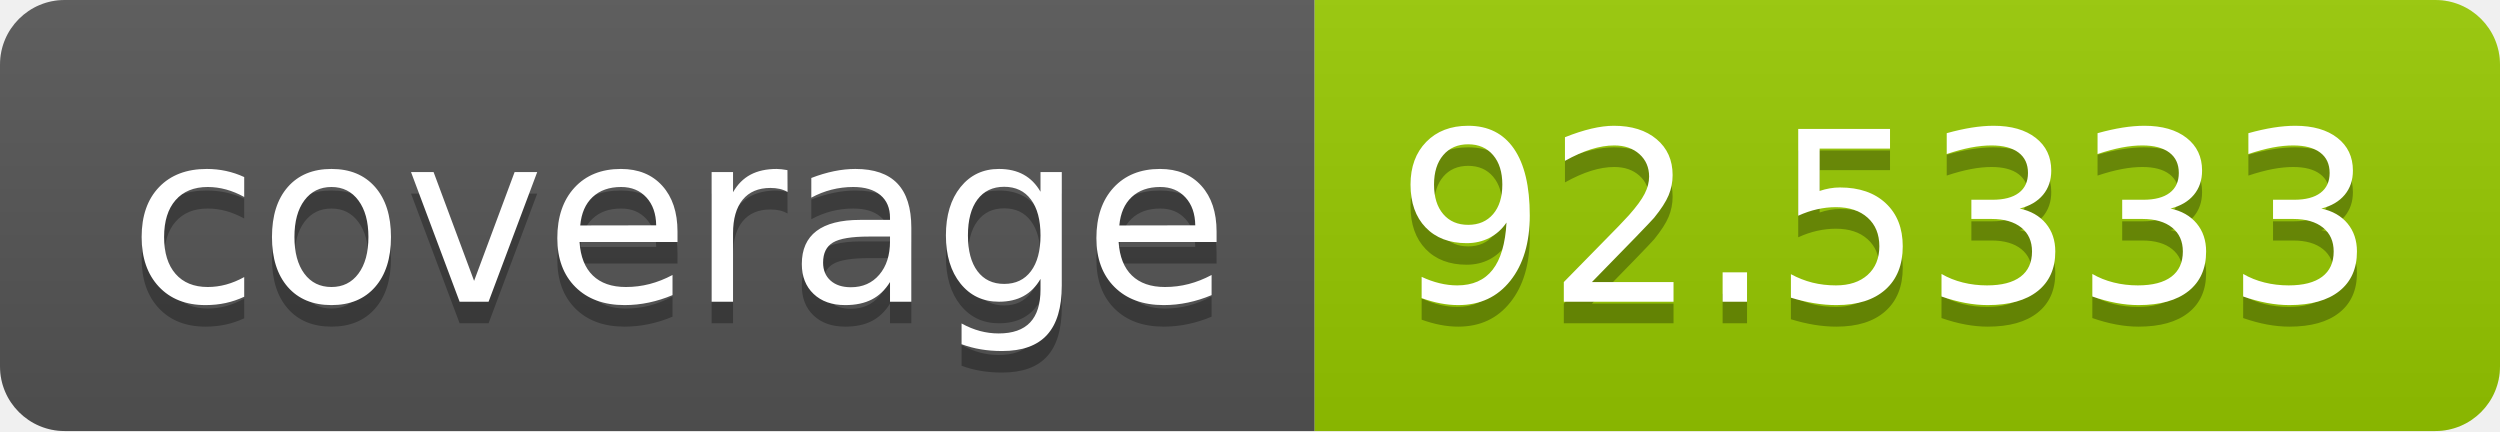
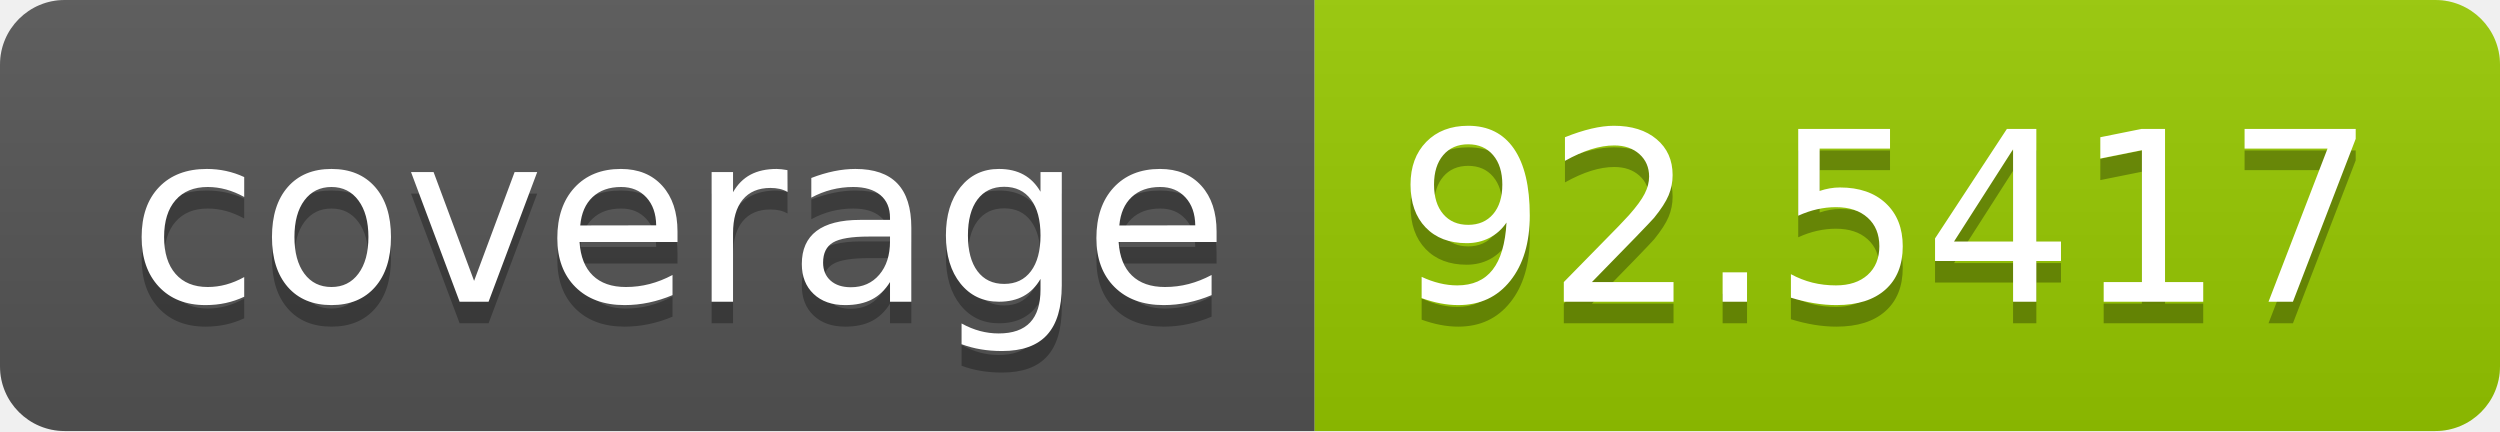
- <svg xmlns="http://www.w3.org/2000/svg" width="116" height="20" role="img" aria-label="coverage: 92.5333">
+ <svg xmlns="http://www.w3.org/2000/svg" width="116" height="20" role="img" aria-label="coverage: 92.5417">
  <linearGradient id="s" x2="0" y2="100%">
    <stop offset="0" stop-color="#bbb" stop-opacity=".1" />
    <stop offset="1" stop-opacity=".1" />
  </linearGradient>
  <clipPath id="r">
    <rect width="116" height="20" rx="3" fill="#fff" />
  </clipPath>
  <g clip-path="url(#r)">
    <rect width="61" height="20" fill="#555" />
    <rect x="61" width="55" height="20" fill="#97ca00" />
    <rect width="116" height="20" fill="url(#s)" />
  </g>
  <g fill="#fff" text-anchor="middle" font-family="Verdana,Geneva,DejaVu Sans,sans-serif" text-rendering="geometricPrecision" font-size="110">
    <text aria-hidden="true" x="315" y="150" fill="#010101" fill-opacity=".3" transform="scale(.1)" textLength="510">coverage</text>
    <text x="315" y="140" transform="scale(.1)" fill="#fff" textLength="510">coverage</text>
-     <text aria-hidden="true" x="875" y="150" fill="#010101" fill-opacity=".3" transform="scale(.1)" textLength="450">92.5333</text>
-     <text x="875" y="140" transform="scale(.1)" fill="#fff" textLength="450">92.5333</text>
+     <text aria-hidden="true" x="875" y="150" fill="#010101" fill-opacity=".3" transform="scale(.1)" textLength="450">92.5417</text>
+     <text x="875" y="140" transform="scale(.1)" fill="#fff" textLength="450">92.5417</text>
  </g>
</svg>
